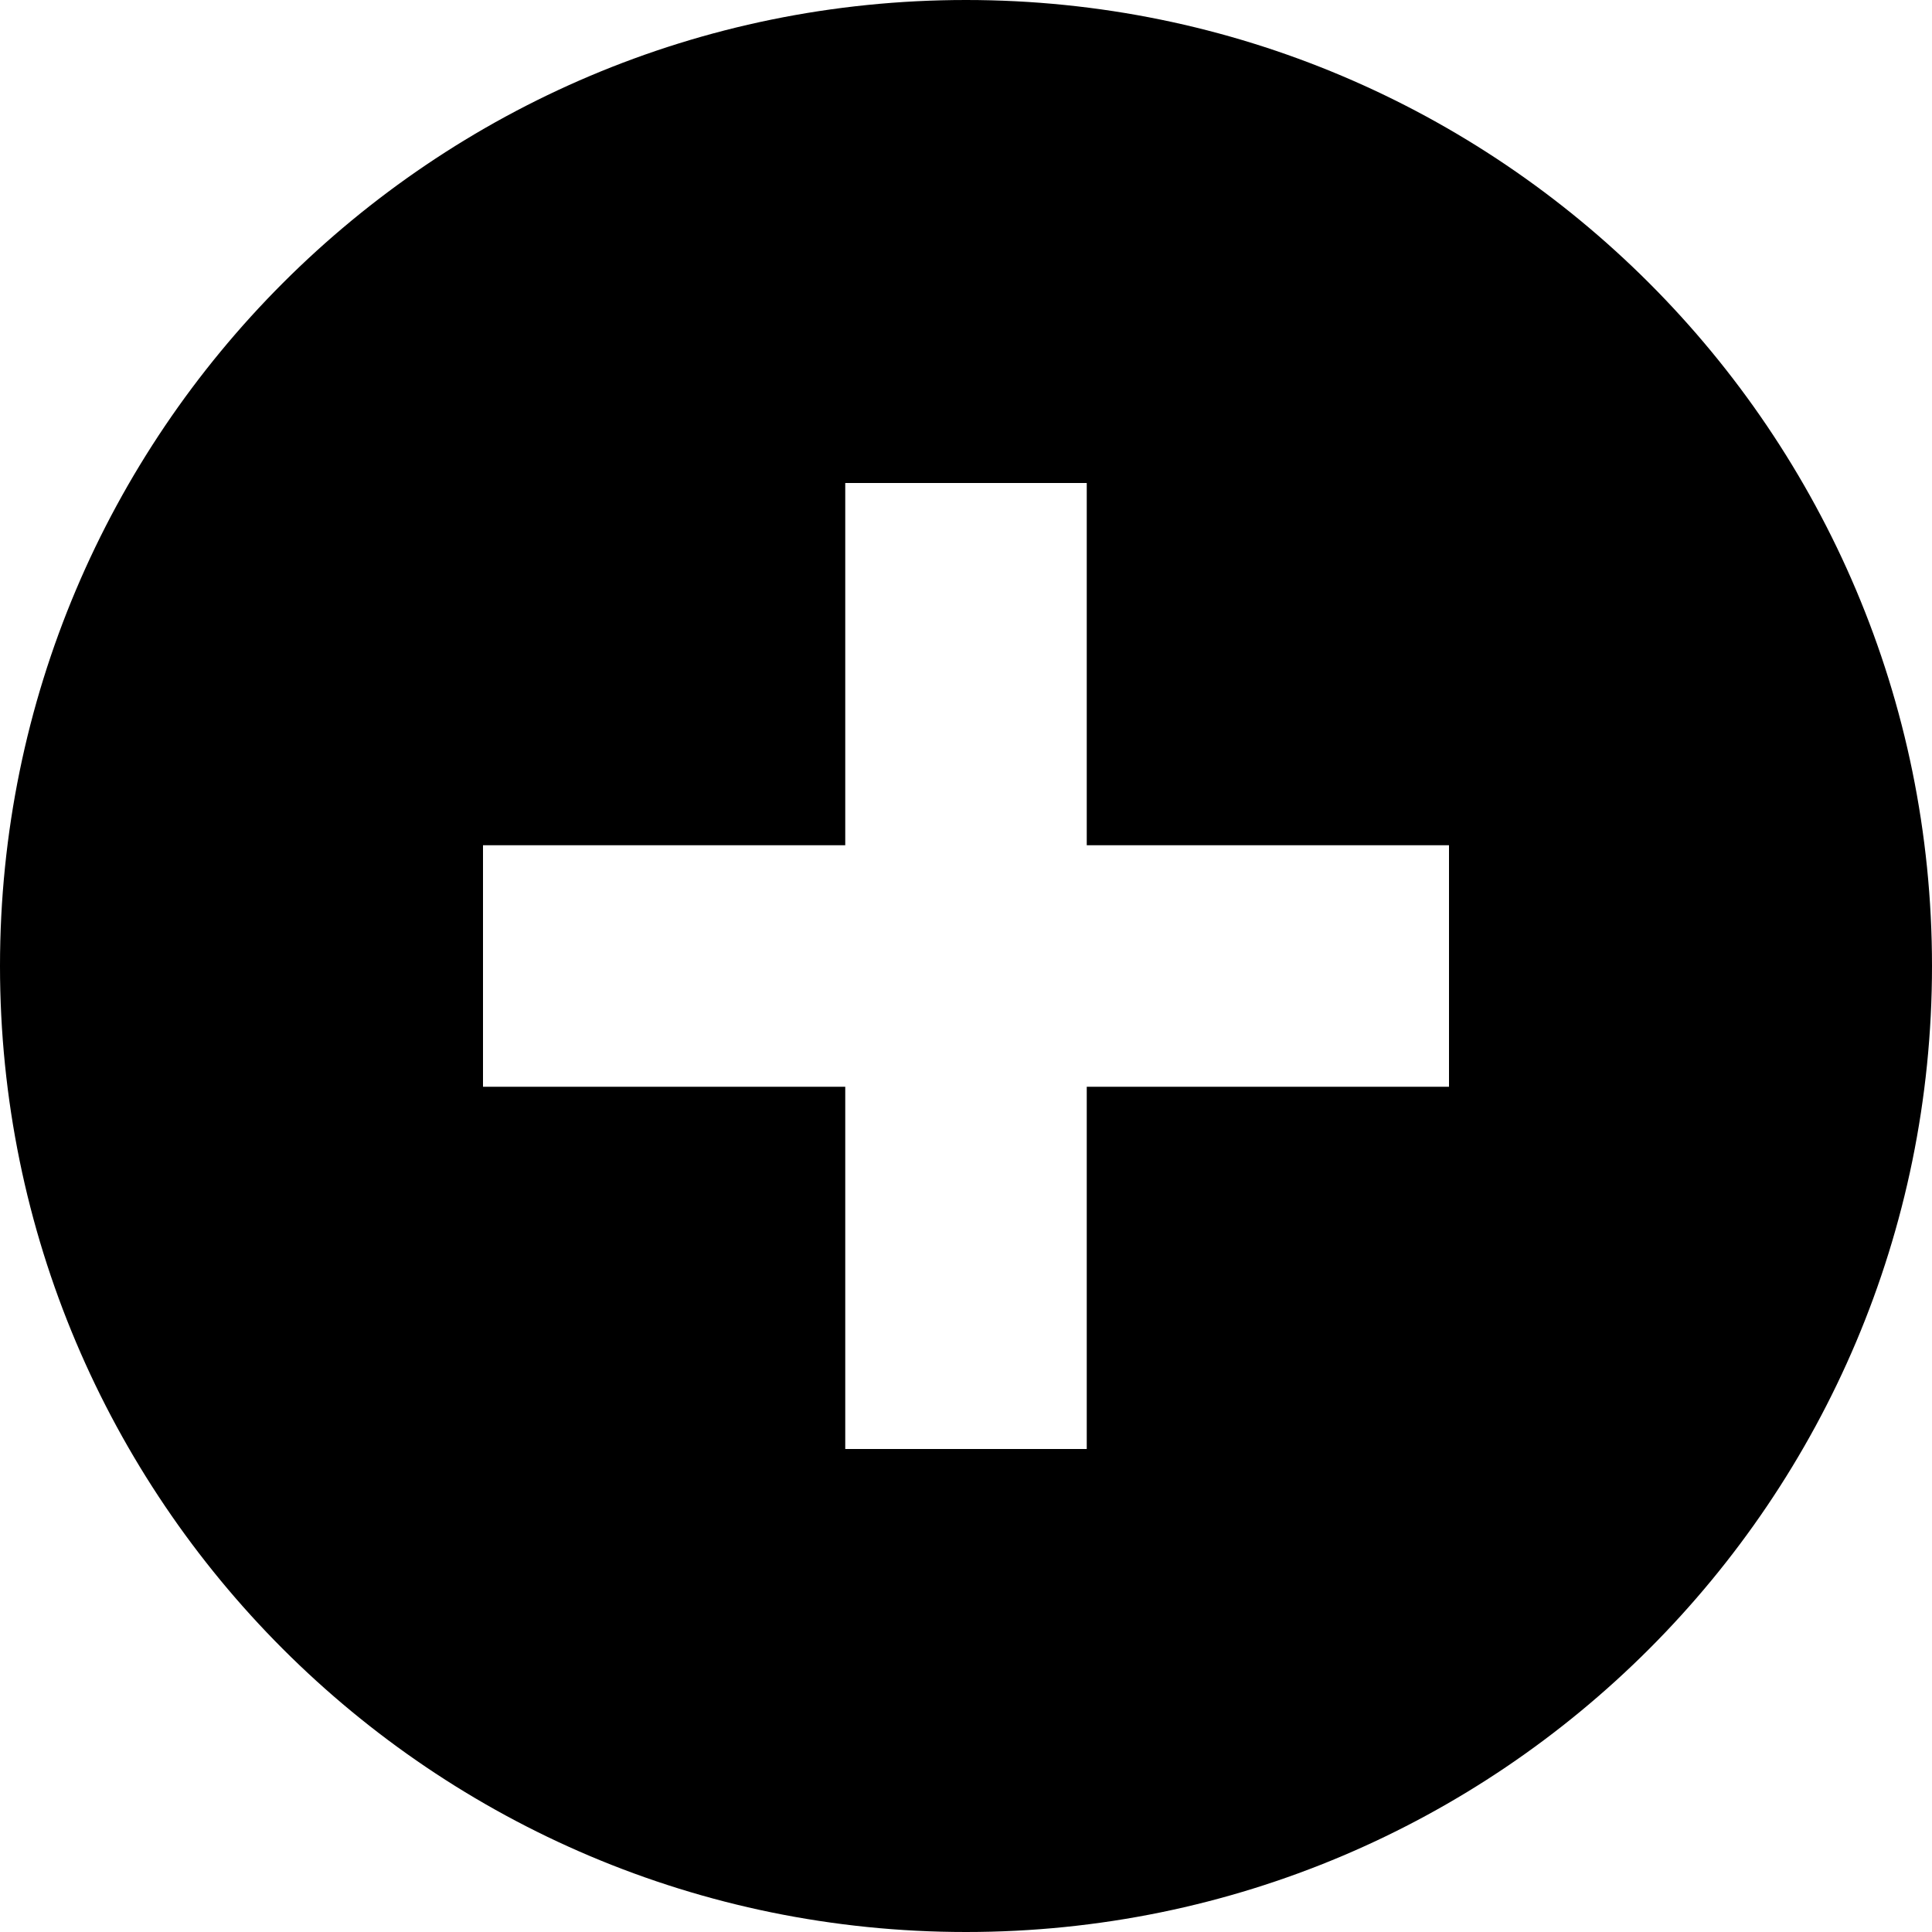
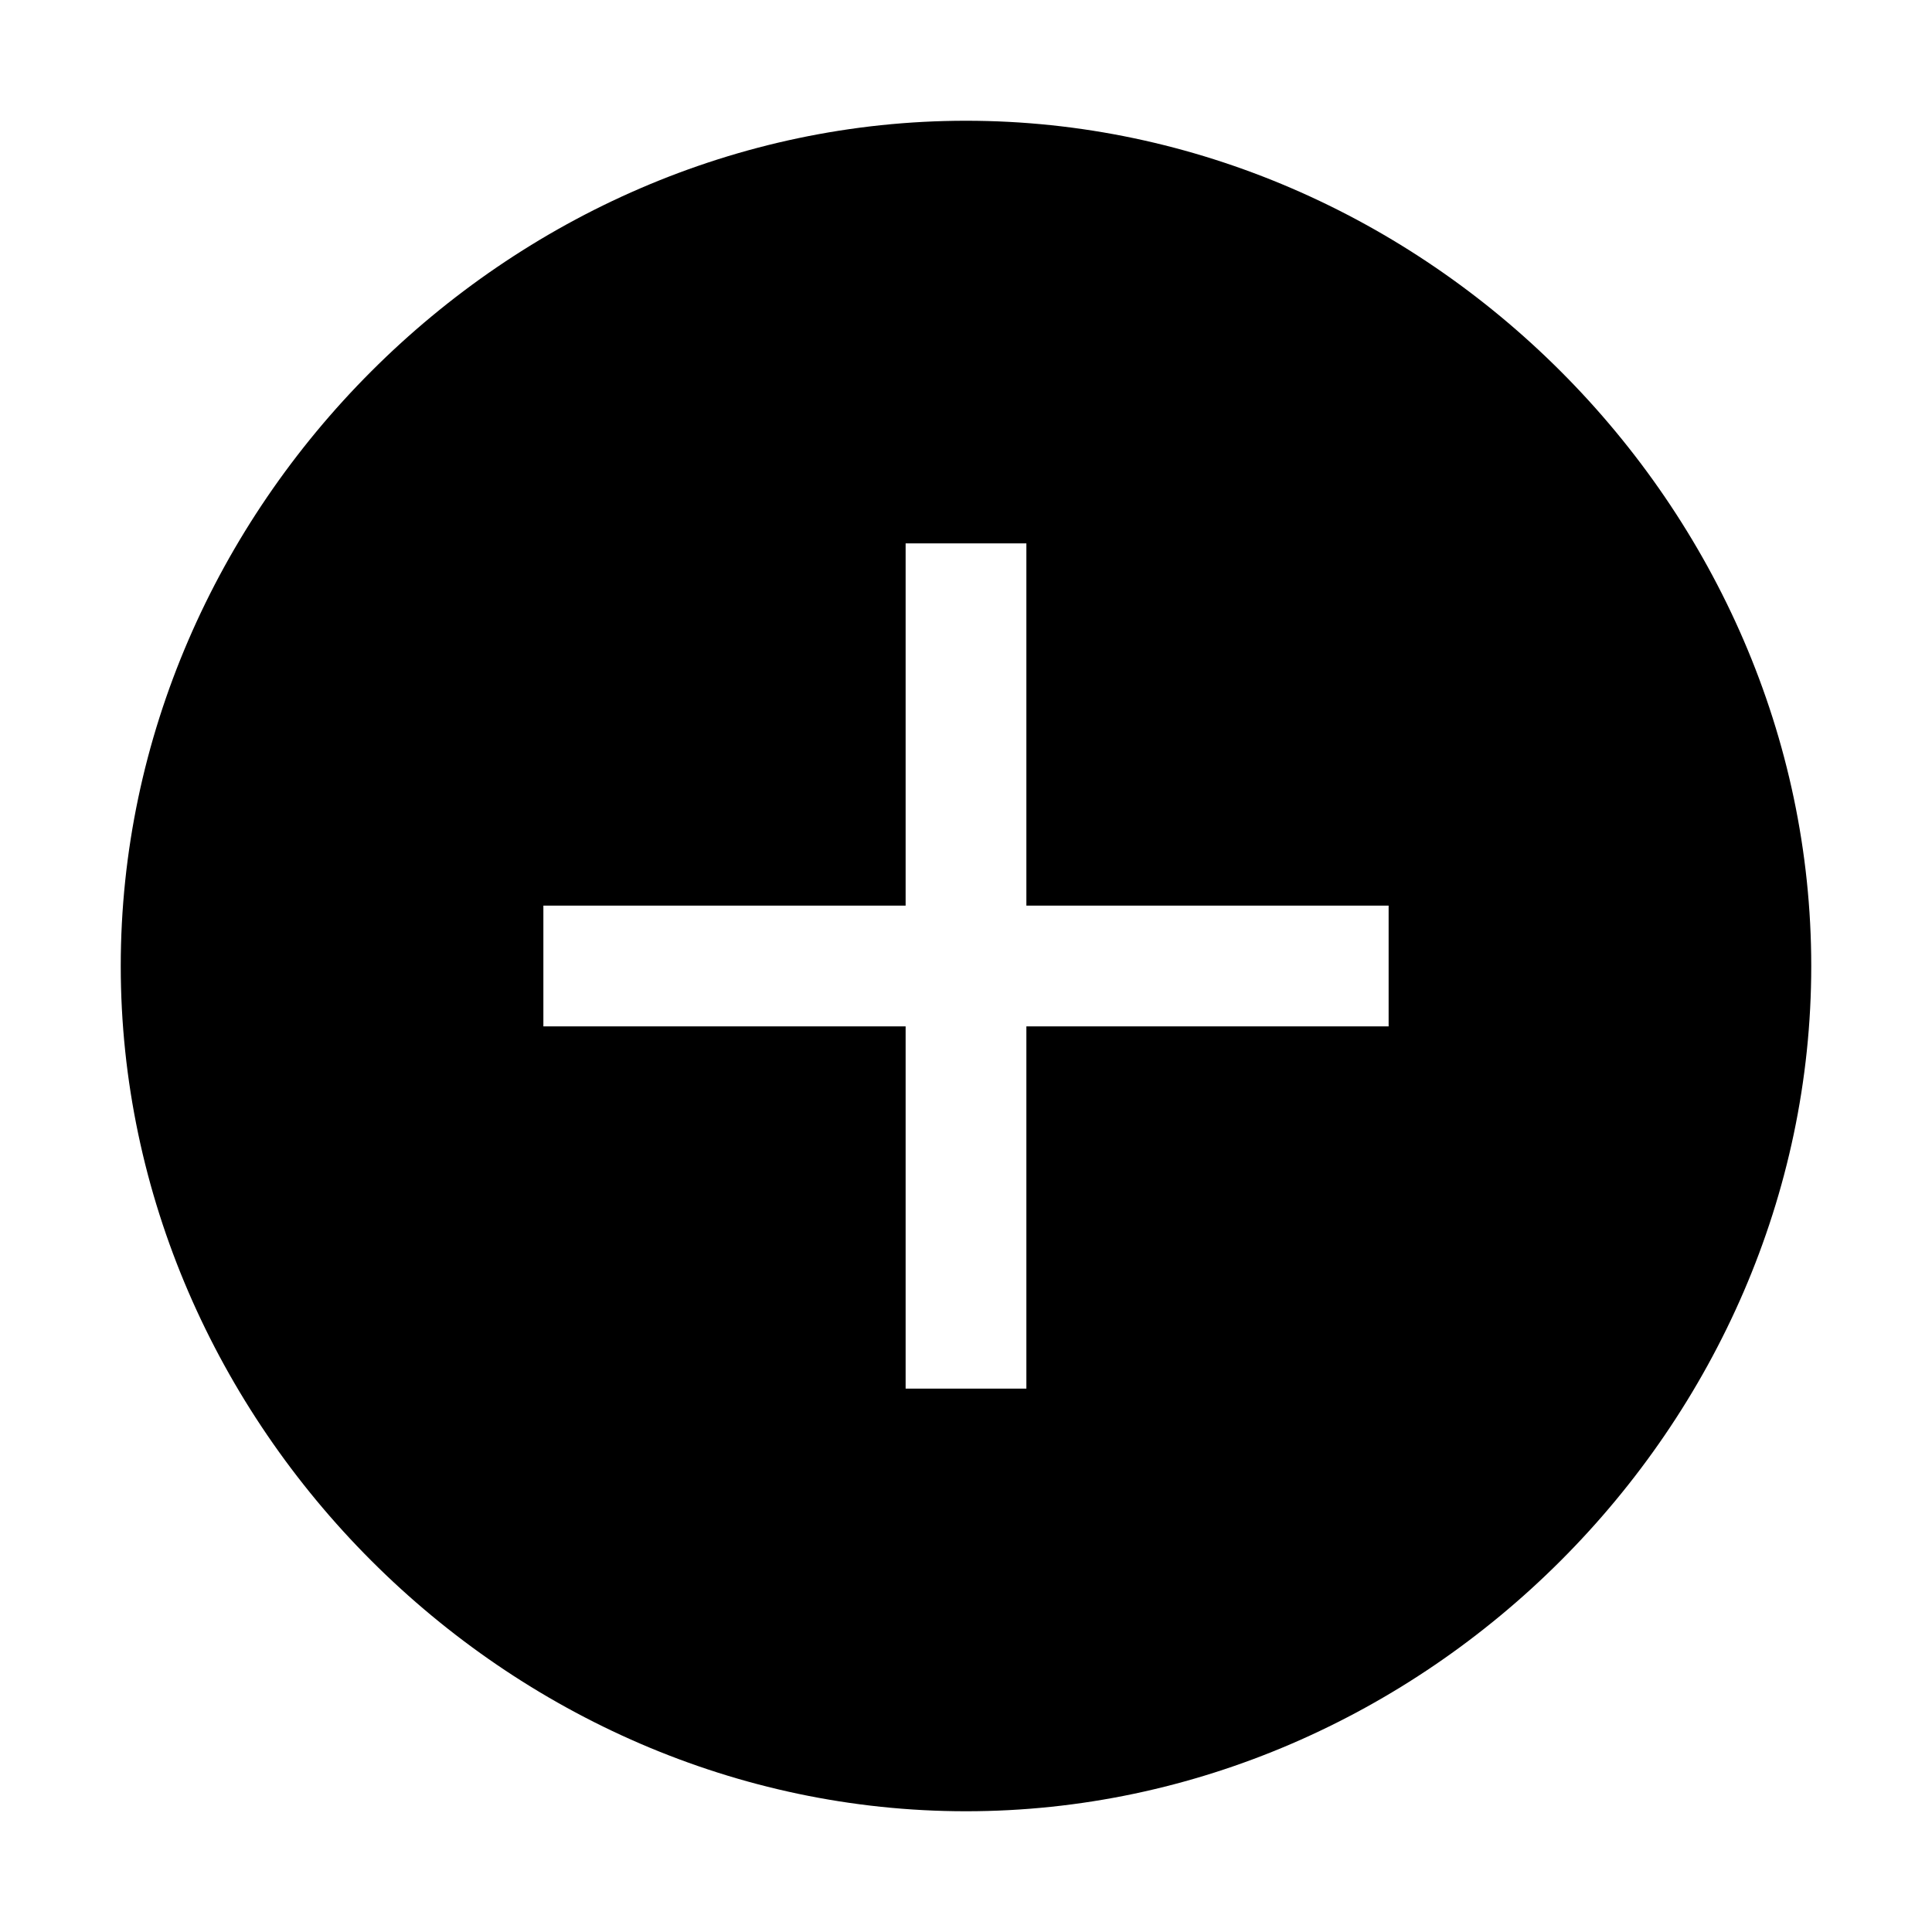
- <svg xmlns="http://www.w3.org/2000/svg" width="16px" height="16px" viewBox="0 0 16 16" version="1.1">
-   <defs />
-   <g id="add--solid" stroke="none" stroke-width="1" fill="none" fill-rule="evenodd">
-     <path d="M7,7 L4,7 L4,9 L7,9 L7,12 L9,12 L9,9 L12,9 L12,7 L9,7 L9,4 L7,4 L7,7 Z M8,16 C3.582,16 0,12.418 0,8 C0,3.582 3.582,0 8,0 C12.418,0 16,3.582 16,8 C16,12.418 12.418,16 8,16 Z" id="add" fill="#000000" />
-   </g>
+ <svg xmlns="http://www.w3.org/2000/svg" version="1.1" id="Layer_1" x="0px" y="0px" width="16px" height="16px" viewBox="0 0 16 16" style="enable-background:new 0 0 16 16;" xml:space="preserve">
+   <style type="text/css">
+ 	.st0{fill-rule:evenodd;clip-rule:evenodd;}
+ </style>
+   <path id="Shape" class="st0" d="M8,1C4.2,1,1,4.2,1,8s3.2,7,7,7s7-3.2,7-7S11.8,1,8,1L8,1z M11.5,8.5h-3v3h-1v-3h-3v-1h3v-3h1v3h3  v1.4V8.5z" />
</svg>
